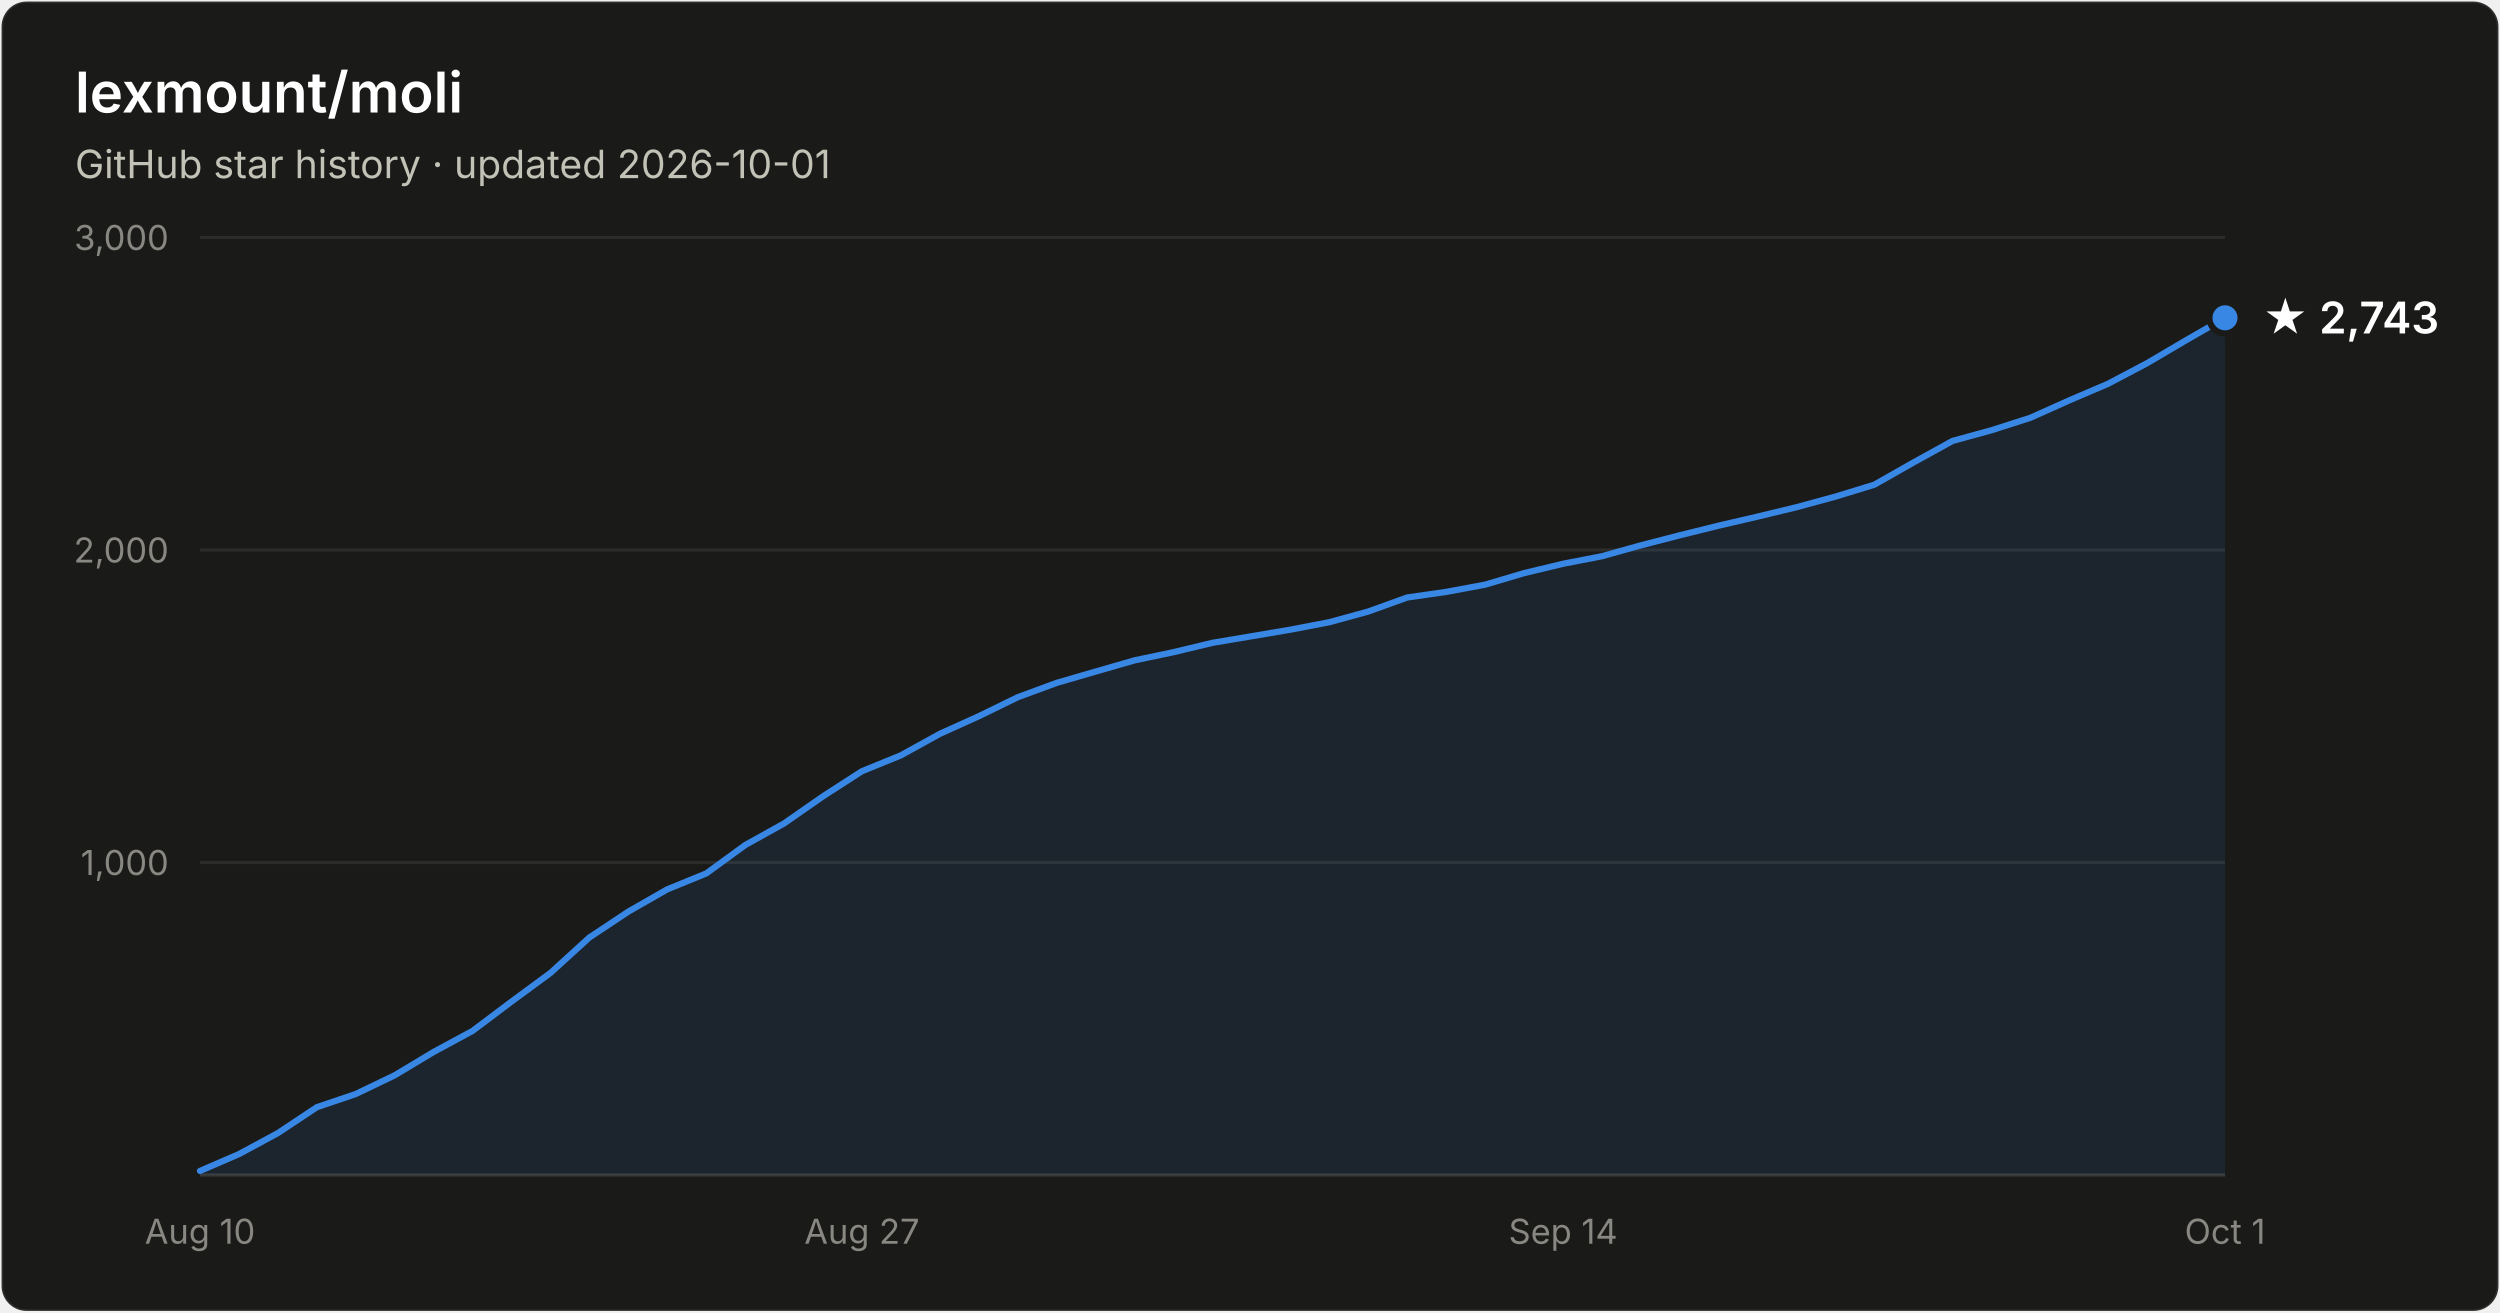
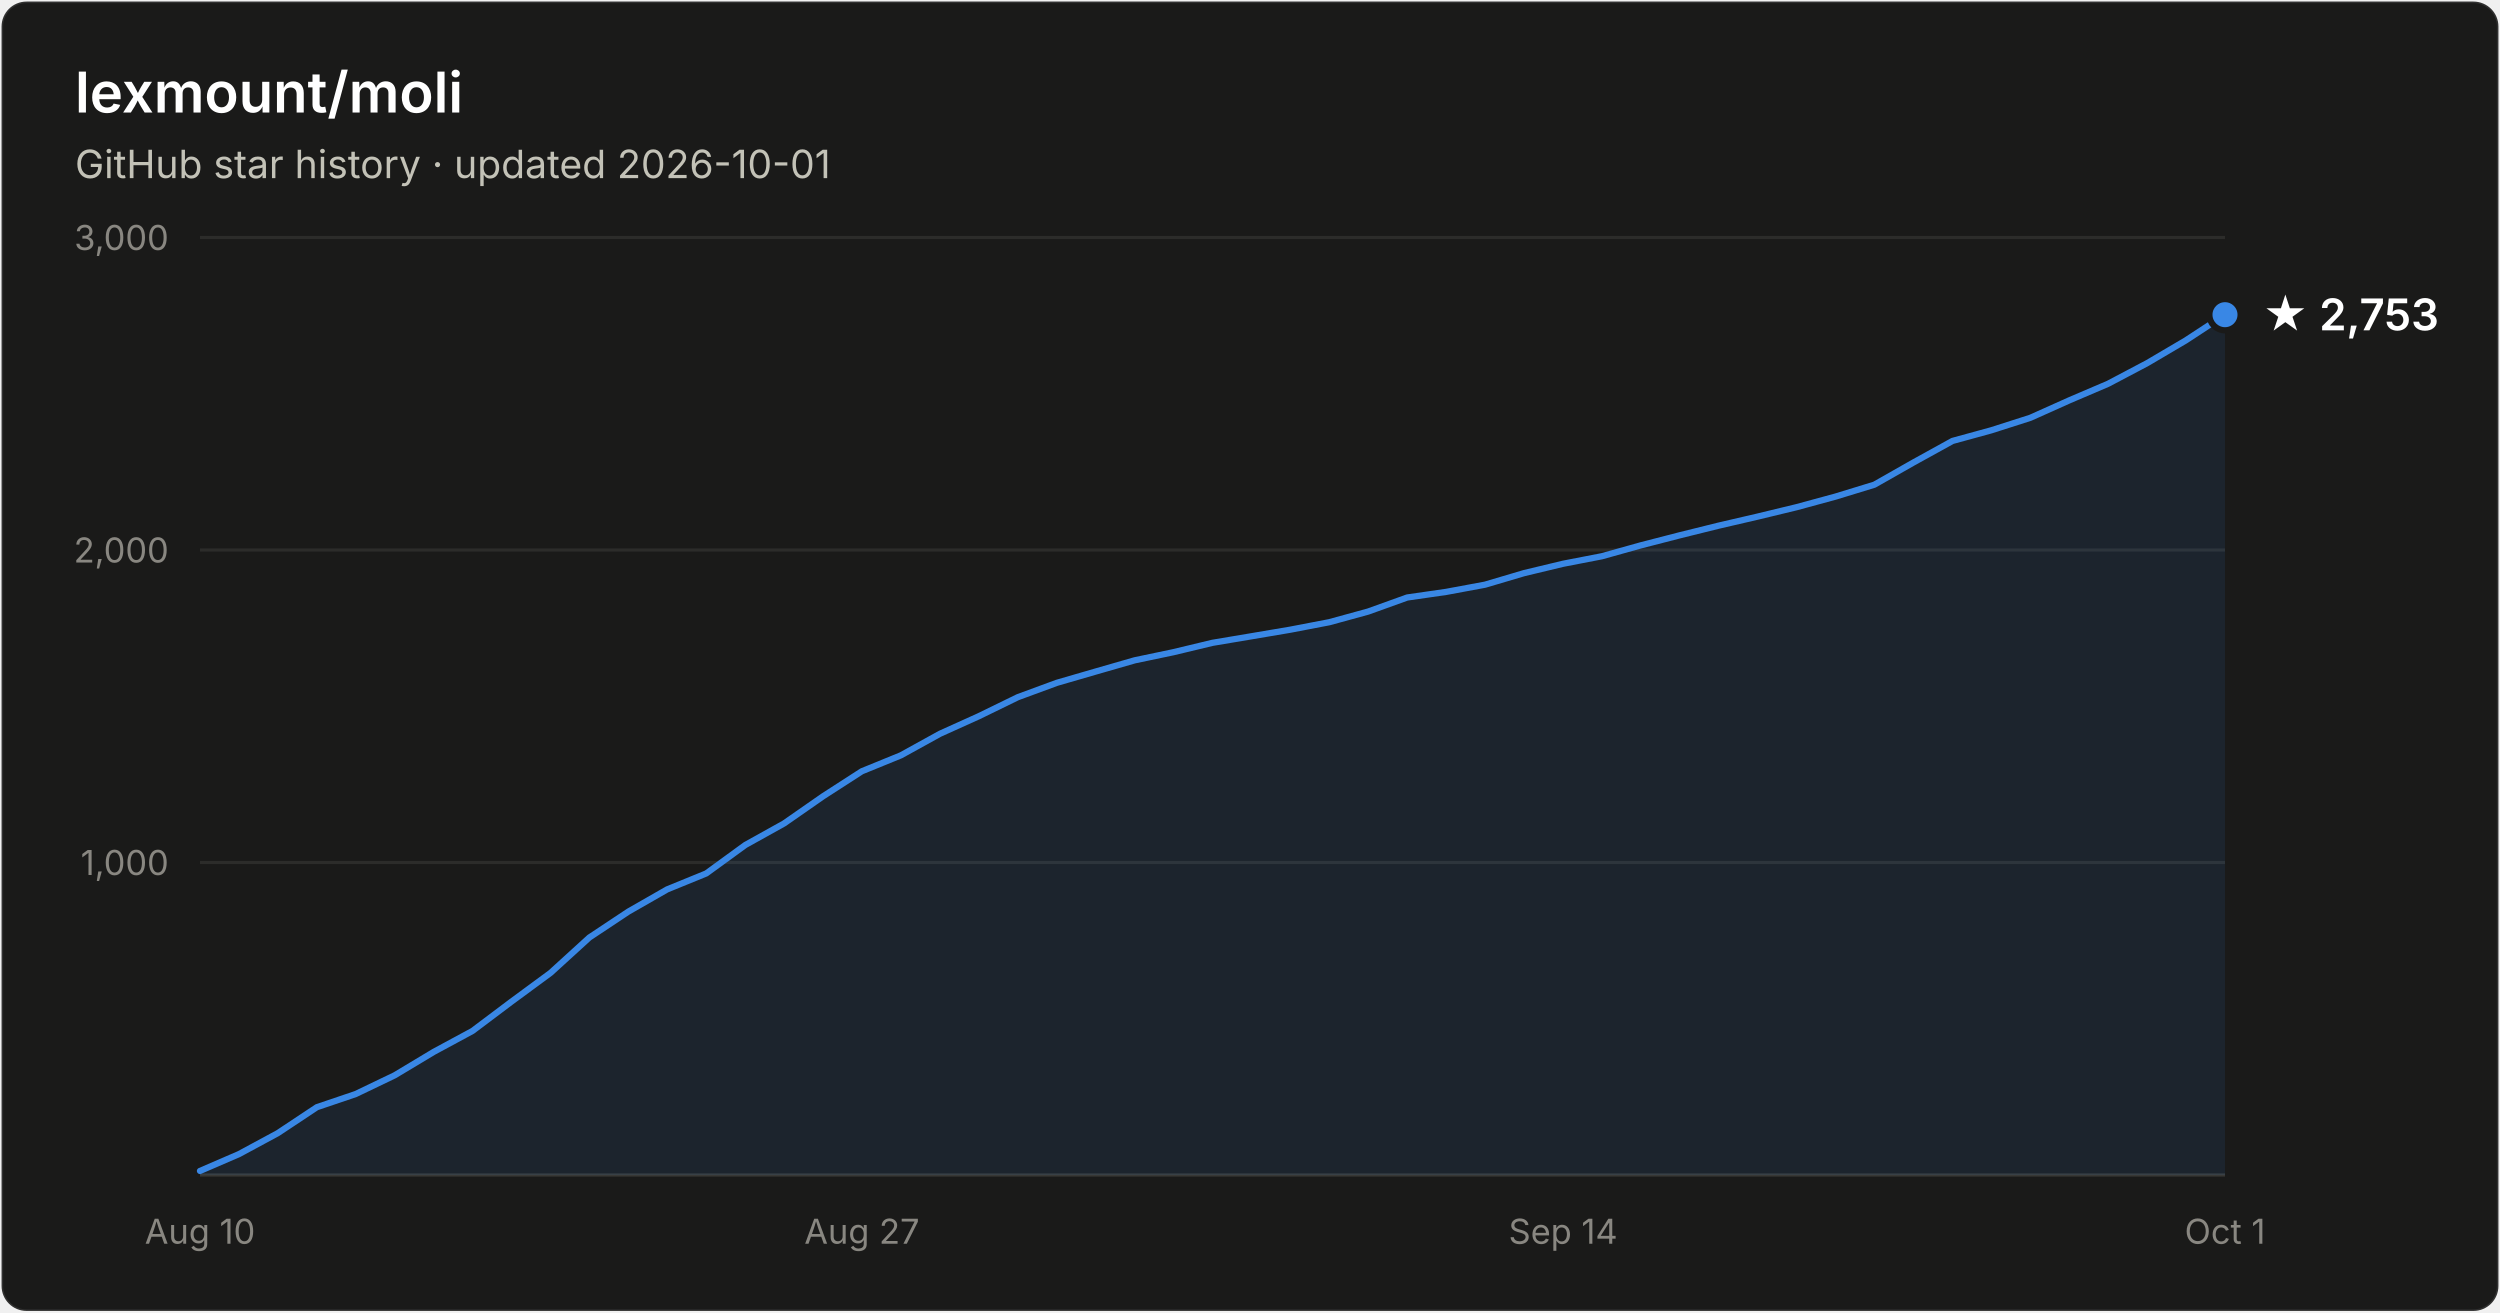
- <svg xmlns="http://www.w3.org/2000/svg" width="800" height="420" viewBox="0 0 800 420" font-family="system-ui, -apple-system, Segoe UI, sans-serif" role="img" aria-label="Star history of lexmount/moli: 2,743 stars as of 2026-10-01">
+ <svg xmlns="http://www.w3.org/2000/svg" width="800" height="420" viewBox="0 0 800 420" font-family="system-ui, -apple-system, Segoe UI, sans-serif" role="img" aria-label="Star history of lexmount/moli: 2,753 stars as of 2026-10-01">
  <rect x="0.5" y="0.5" width="799" height="419" rx="8" fill="#1a1a19" stroke="rgba(255,255,255,0.10)" />
  <text x="24" y="36" fill="#ffffff" font-size="18" font-weight="600">lexmount/moli</text>
  <text x="24" y="57" fill="#c3c2b7" font-size="12.5">GitHub star history · updated 2026-10-01</text>
  <line x1="64" y1="276.0" x2="712" y2="276.0" stroke="#2c2c2a" stroke-width="1" />
  <text x="54" y="280.0" text-anchor="end" fill="#898781" font-size="11" style="font-variant-numeric:tabular-nums">1,000</text>
  <line x1="64" y1="176.0" x2="712" y2="176.0" stroke="#2c2c2a" stroke-width="1" />
  <text x="54" y="180.0" text-anchor="end" fill="#898781" font-size="11" style="font-variant-numeric:tabular-nums">2,000</text>
  <line x1="64" y1="76.0" x2="712" y2="76.0" stroke="#2c2c2a" stroke-width="1" />
  <text x="54" y="80.0" text-anchor="end" fill="#898781" font-size="11" style="font-variant-numeric:tabular-nums">3,000</text>
  <line x1="64" y1="376" x2="712" y2="376" stroke="#383835" stroke-width="1" />
  <text x="64.0" y="398" text-anchor="middle" fill="#898781" font-size="11" style="font-variant-numeric:tabular-nums">Aug 10</text>
  <text x="275.8" y="398" text-anchor="middle" fill="#898781" font-size="11" style="font-variant-numeric:tabular-nums">Aug 27</text>
  <text x="500.2" y="398" text-anchor="middle" fill="#898781" font-size="11" style="font-variant-numeric:tabular-nums">Sep 14</text>
  <text x="712.0" y="398" text-anchor="middle" fill="#898781" font-size="11" style="font-variant-numeric:tabular-nums">Oct 1</text>
-   <path d="M64.0 374.7 L76.5 369.3 L88.9 362.6 L101.4 354.3 L113.8 350.1 L126.3 344.1 L138.8 336.6 L151.2 329.9 L163.7 320.5 L176.2 311.3 L188.6 300.0 L201.1 291.7 L213.5 284.6 L226.0 279.5 L238.5 270.4 L250.9 263.5 L263.4 254.8 L275.8 246.8 L288.3 241.7 L300.8 234.8 L313.2 229.2 L325.7 223.1 L338.2 218.5 L350.6 214.9 L363.1 211.3 L375.5 208.7 L388.0 205.7 L400.5 203.6 L412.9 201.5 L425.4 199.1 L437.8 195.7 L450.3 191.2 L462.8 189.4 L475.2 187.1 L487.7 183.4 L500.2 180.4 L512.6 178.0 L525.1 174.5 L537.5 171.3 L550.0 168.2 L562.5 165.3 L574.9 162.3 L587.4 158.9 L599.8 155.1 L612.3 148.0 L624.8 141.1 L637.2 137.7 L649.7 133.7 L662.2 128.1 L674.6 122.8 L687.1 116.2 L699.5 108.9 L712.0 101.7 L712.0 376 L64.0 376 Z" fill="#3987e5" fill-opacity="0.1" />
-   <path d="M64.0 374.7 L76.5 369.3 L88.9 362.6 L101.4 354.3 L113.8 350.1 L126.3 344.1 L138.8 336.6 L151.2 329.9 L163.7 320.5 L176.2 311.3 L188.6 300.0 L201.1 291.7 L213.5 284.6 L226.0 279.5 L238.5 270.4 L250.9 263.5 L263.4 254.8 L275.8 246.8 L288.3 241.7 L300.8 234.8 L313.2 229.2 L325.7 223.1 L338.2 218.5 L350.6 214.9 L363.1 211.3 L375.5 208.7 L388.0 205.7 L400.5 203.6 L412.9 201.5 L425.4 199.1 L437.8 195.7 L450.3 191.2 L462.8 189.4 L475.2 187.1 L487.7 183.4 L500.2 180.4 L512.6 178.0 L525.1 174.5 L537.5 171.3 L550.0 168.2 L562.5 165.3 L574.9 162.3 L587.4 158.9 L599.8 155.1 L612.3 148.0 L624.8 141.1 L637.2 137.7 L649.7 133.7 L662.2 128.1 L674.6 122.8 L687.1 116.2 L699.5 108.9 L712.0 101.7" fill="none" stroke="#3987e5" stroke-width="2" stroke-linejoin="round" stroke-linecap="round" />
-   <circle cx="712.0" cy="101.7" r="5" fill="#3987e5" stroke="#1a1a19" stroke-width="2" />
-   <text x="724.0" y="106.7" fill="#ffffff" font-size="14" font-weight="600">★ 2,743</text>
+   <path d="M64.0 374.7 L76.5 369.3 L88.9 362.6 L101.4 354.3 L113.8 350.1 L126.3 344.1 L138.8 336.6 L151.2 329.9 L163.7 320.5 L176.2 311.3 L188.6 300.0 L201.1 291.7 L213.5 284.6 L226.0 279.5 L238.5 270.4 L250.9 263.5 L263.4 254.8 L275.8 246.8 L288.3 241.7 L300.8 234.8 L313.2 229.2 L325.7 223.1 L338.2 218.5 L350.6 214.9 L363.1 211.3 L375.5 208.7 L388.0 205.7 L400.5 203.6 L412.9 201.5 L425.4 199.1 L437.8 195.7 L450.3 191.2 L462.8 189.4 L475.2 187.1 L487.7 183.4 L500.2 180.4 L512.6 178.0 L525.1 174.5 L537.5 171.3 L550.0 168.2 L562.5 165.3 L574.9 162.3 L587.4 158.9 L599.8 155.1 L612.3 148.0 L624.8 141.1 L637.2 137.7 L649.7 133.7 L662.2 128.1 L674.6 122.8 L687.1 116.2 L699.5 108.9 L712.0 100.7 L712.0 376 L64.0 376 Z" fill="#3987e5" fill-opacity="0.1" />
+   <path d="M64.0 374.7 L76.5 369.3 L88.9 362.6 L101.4 354.3 L113.8 350.1 L126.3 344.1 L138.8 336.6 L151.2 329.9 L163.7 320.5 L176.2 311.3 L188.6 300.0 L201.1 291.7 L213.5 284.6 L226.0 279.5 L238.5 270.4 L250.9 263.5 L263.4 254.8 L275.8 246.8 L288.3 241.7 L300.8 234.8 L313.2 229.2 L325.7 223.1 L338.2 218.5 L350.6 214.9 L363.1 211.3 L375.5 208.7 L388.0 205.7 L400.5 203.6 L412.9 201.5 L425.4 199.1 L437.8 195.7 L450.3 191.2 L462.8 189.4 L475.2 187.1 L487.7 183.4 L500.2 180.4 L512.6 178.0 L525.1 174.5 L537.5 171.3 L550.0 168.2 L562.5 165.3 L574.9 162.3 L587.4 158.9 L599.8 155.1 L612.3 148.0 L624.8 141.1 L637.2 137.7 L649.7 133.7 L662.2 128.1 L674.6 122.8 L687.1 116.2 L699.5 108.9 L712.0 100.7" fill="none" stroke="#3987e5" stroke-width="2" stroke-linejoin="round" stroke-linecap="round" />
+   <circle cx="712.0" cy="100.7" r="5" fill="#3987e5" stroke="#1a1a19" stroke-width="2" />
+   <text x="724.0" y="105.7" fill="#ffffff" font-size="14" font-weight="600">★ 2,753</text>
</svg>
